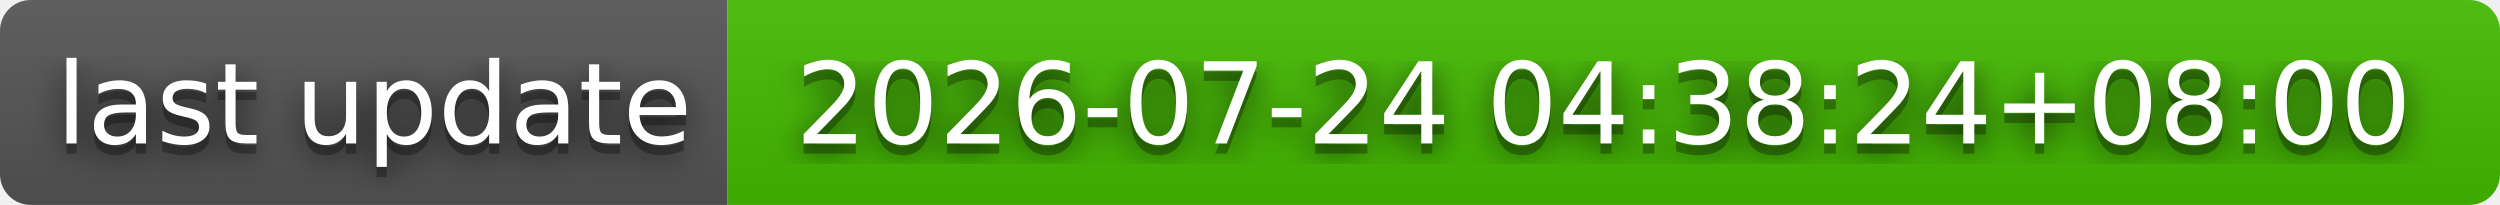
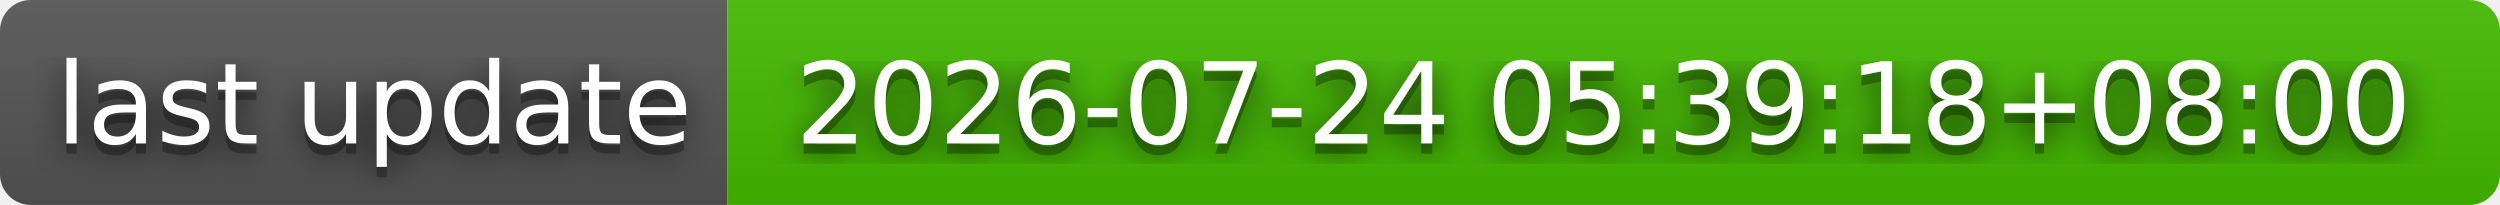
- <svg xmlns="http://www.w3.org/2000/svg" width="244" height="20" role="img" aria-label="last update: 2026-07-24 04:38:24+08:00">
+ <svg xmlns="http://www.w3.org/2000/svg" width="244" height="20" role="img" aria-label="last update: 2026-07-24 05:39:18+08:00">
  <filter id="blur">
    <feGaussianBlur stdDeviation="16" />
  </filter>
  <linearGradient id="s" x2="0" y2="100%">
    <stop offset="0" stop-color="#bbb" stop-opacity=".1" />
    <stop offset="1" stop-opacity=".1" />
  </linearGradient>
  <clipPath id="r">
    <rect width="244" height="20" rx="3" />
  </clipPath>
  <g clip-path="url(#r)">
    <rect width="71" height="20" fill="#555" />
    <rect x="71" width="173" height="20" fill="#4b0" />
    <rect width="244" height="20" fill="url(#s)" />
  </g>
  <g fill="#fff" text-anchor="middle" font-family="Verdana,Geneva,DejaVu Sans,sans-serif" text-rendering="geometricPrecision" font-size="110">
    <g transform="scale(.1)">
      <g aria-hidden="true" fill="#010101">
        <text x="365" y="150" fill-opacity=".8" filter="url(#blur)" textLength="610">last update</text>
        <text x="365" y="150" fill-opacity=".3" textLength="610">last update</text>
      </g>
      <text x="365" y="140" textLength="610">last update</text>
    </g>
    <g transform="scale(.1)">
      <g aria-hidden="true" fill="#010101">
-         <text x="1565" y="150" fill-opacity=".8" filter="url(#blur)" textLength="1630">2026-07-24 04:38:24+08:00</text>
-         <text x="1565" y="150" fill-opacity=".3" textLength="1630">2026-07-24 04:38:24+08:00</text>
+         <text x="1565" y="150" fill-opacity=".8" filter="url(#blur)" textLength="1630">2026-07-24 05:39:18+08:00</text>
+         <text x="1565" y="150" fill-opacity=".3" textLength="1630">2026-07-24 05:39:18+08:00</text>
      </g>
-       <text x="1565" y="140" textLength="1630">2026-07-24 04:38:24+08:00</text>
+       <text x="1565" y="140" textLength="1630">2026-07-24 05:39:18+08:00</text>
    </g>
  </g>
</svg>
